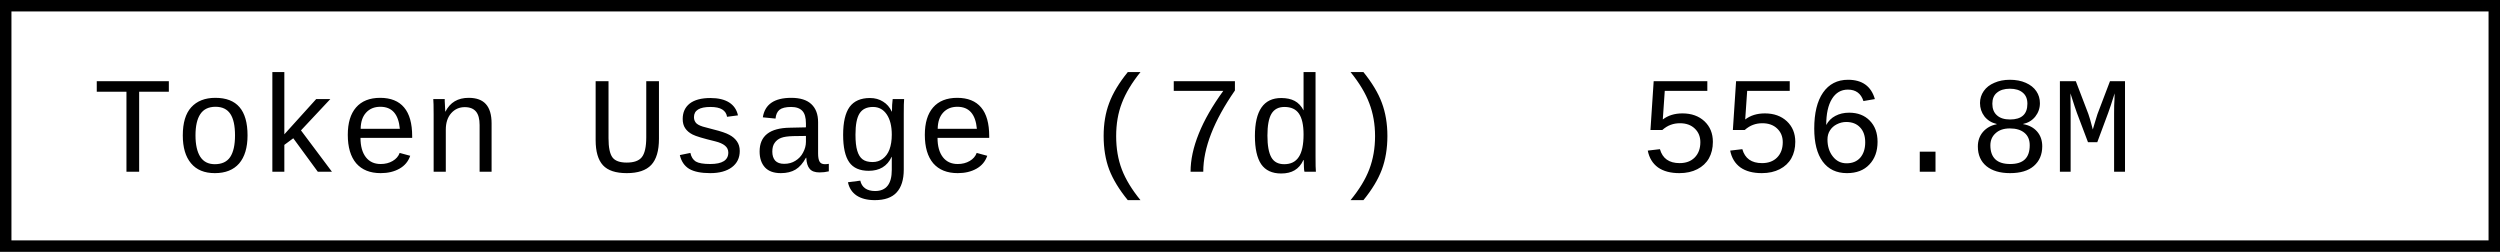
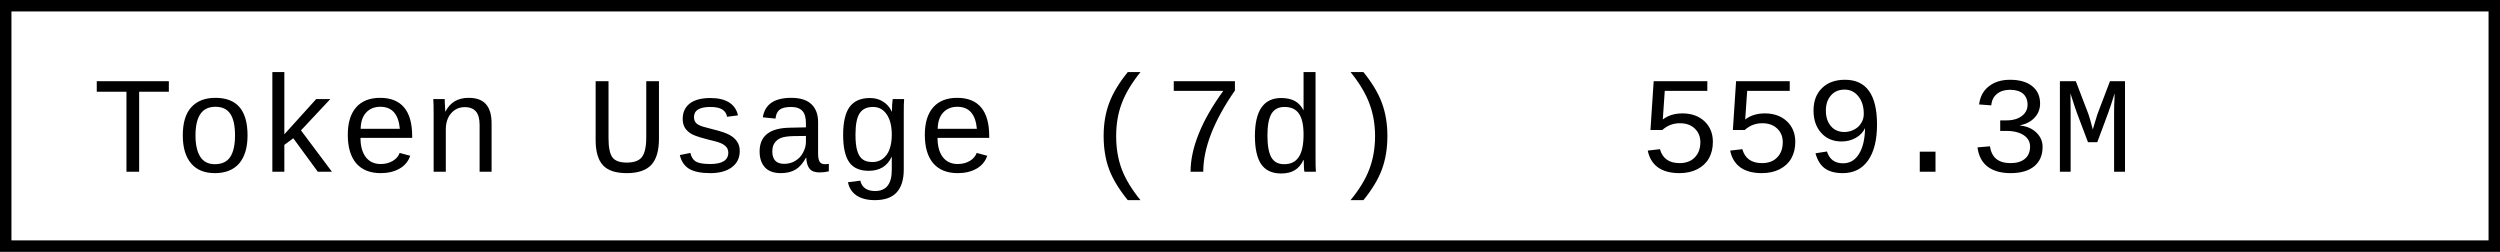
- <svg xmlns="http://www.w3.org/2000/svg" width="218.4" height="22" role="img" aria-label="Token Usage (7d): 556.8M">
+ <svg xmlns="http://www.w3.org/2000/svg" width="218.4" height="22" role="img" aria-label="Token Usage (7d): 559.3M">
  <rect x="0.5" y="0.5" width="217.4" height="21" fill="#fff" stroke="#000" stroke-width="1" />
  <g font-family="'Consolas','Monaco','Courier New',monospace" font-size="12" fill="#000">
    <text x="8" y="15">Token Usage (7d)</text>
-     <text x="143.2" y="15">556.8M</text>
+     <text x="143.2" y="15">559.3M</text>
  </g>
</svg>
